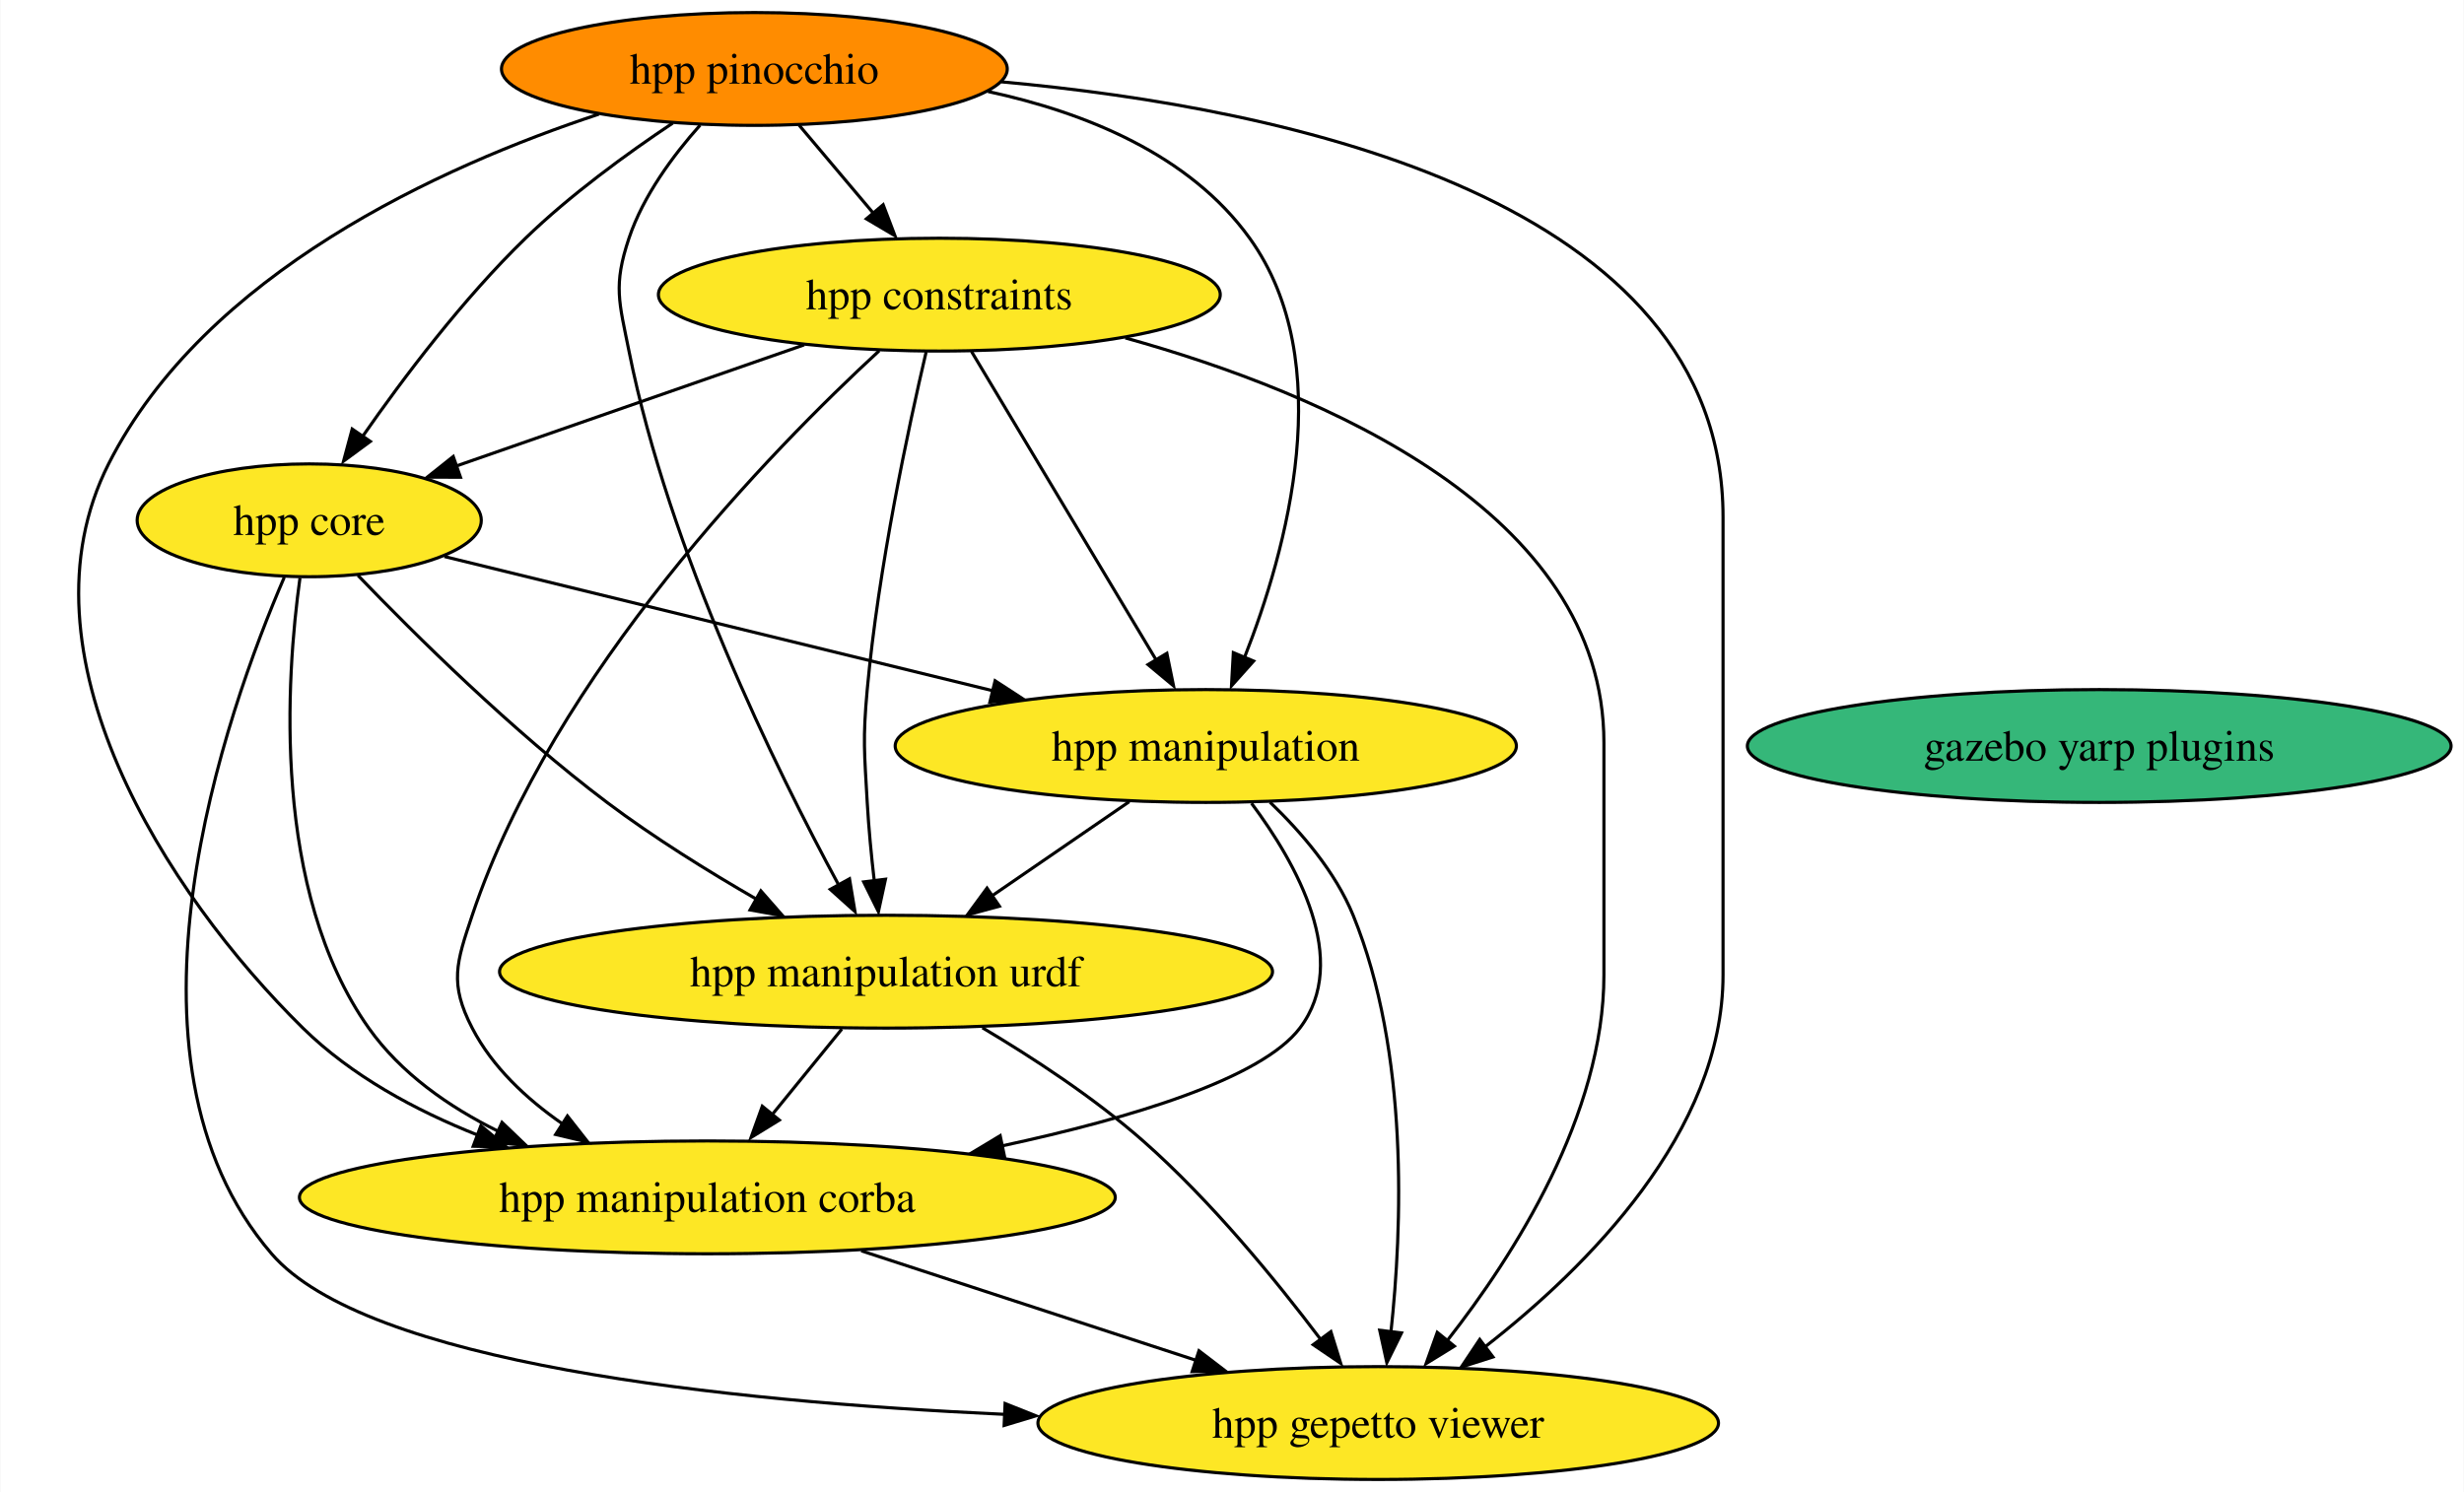
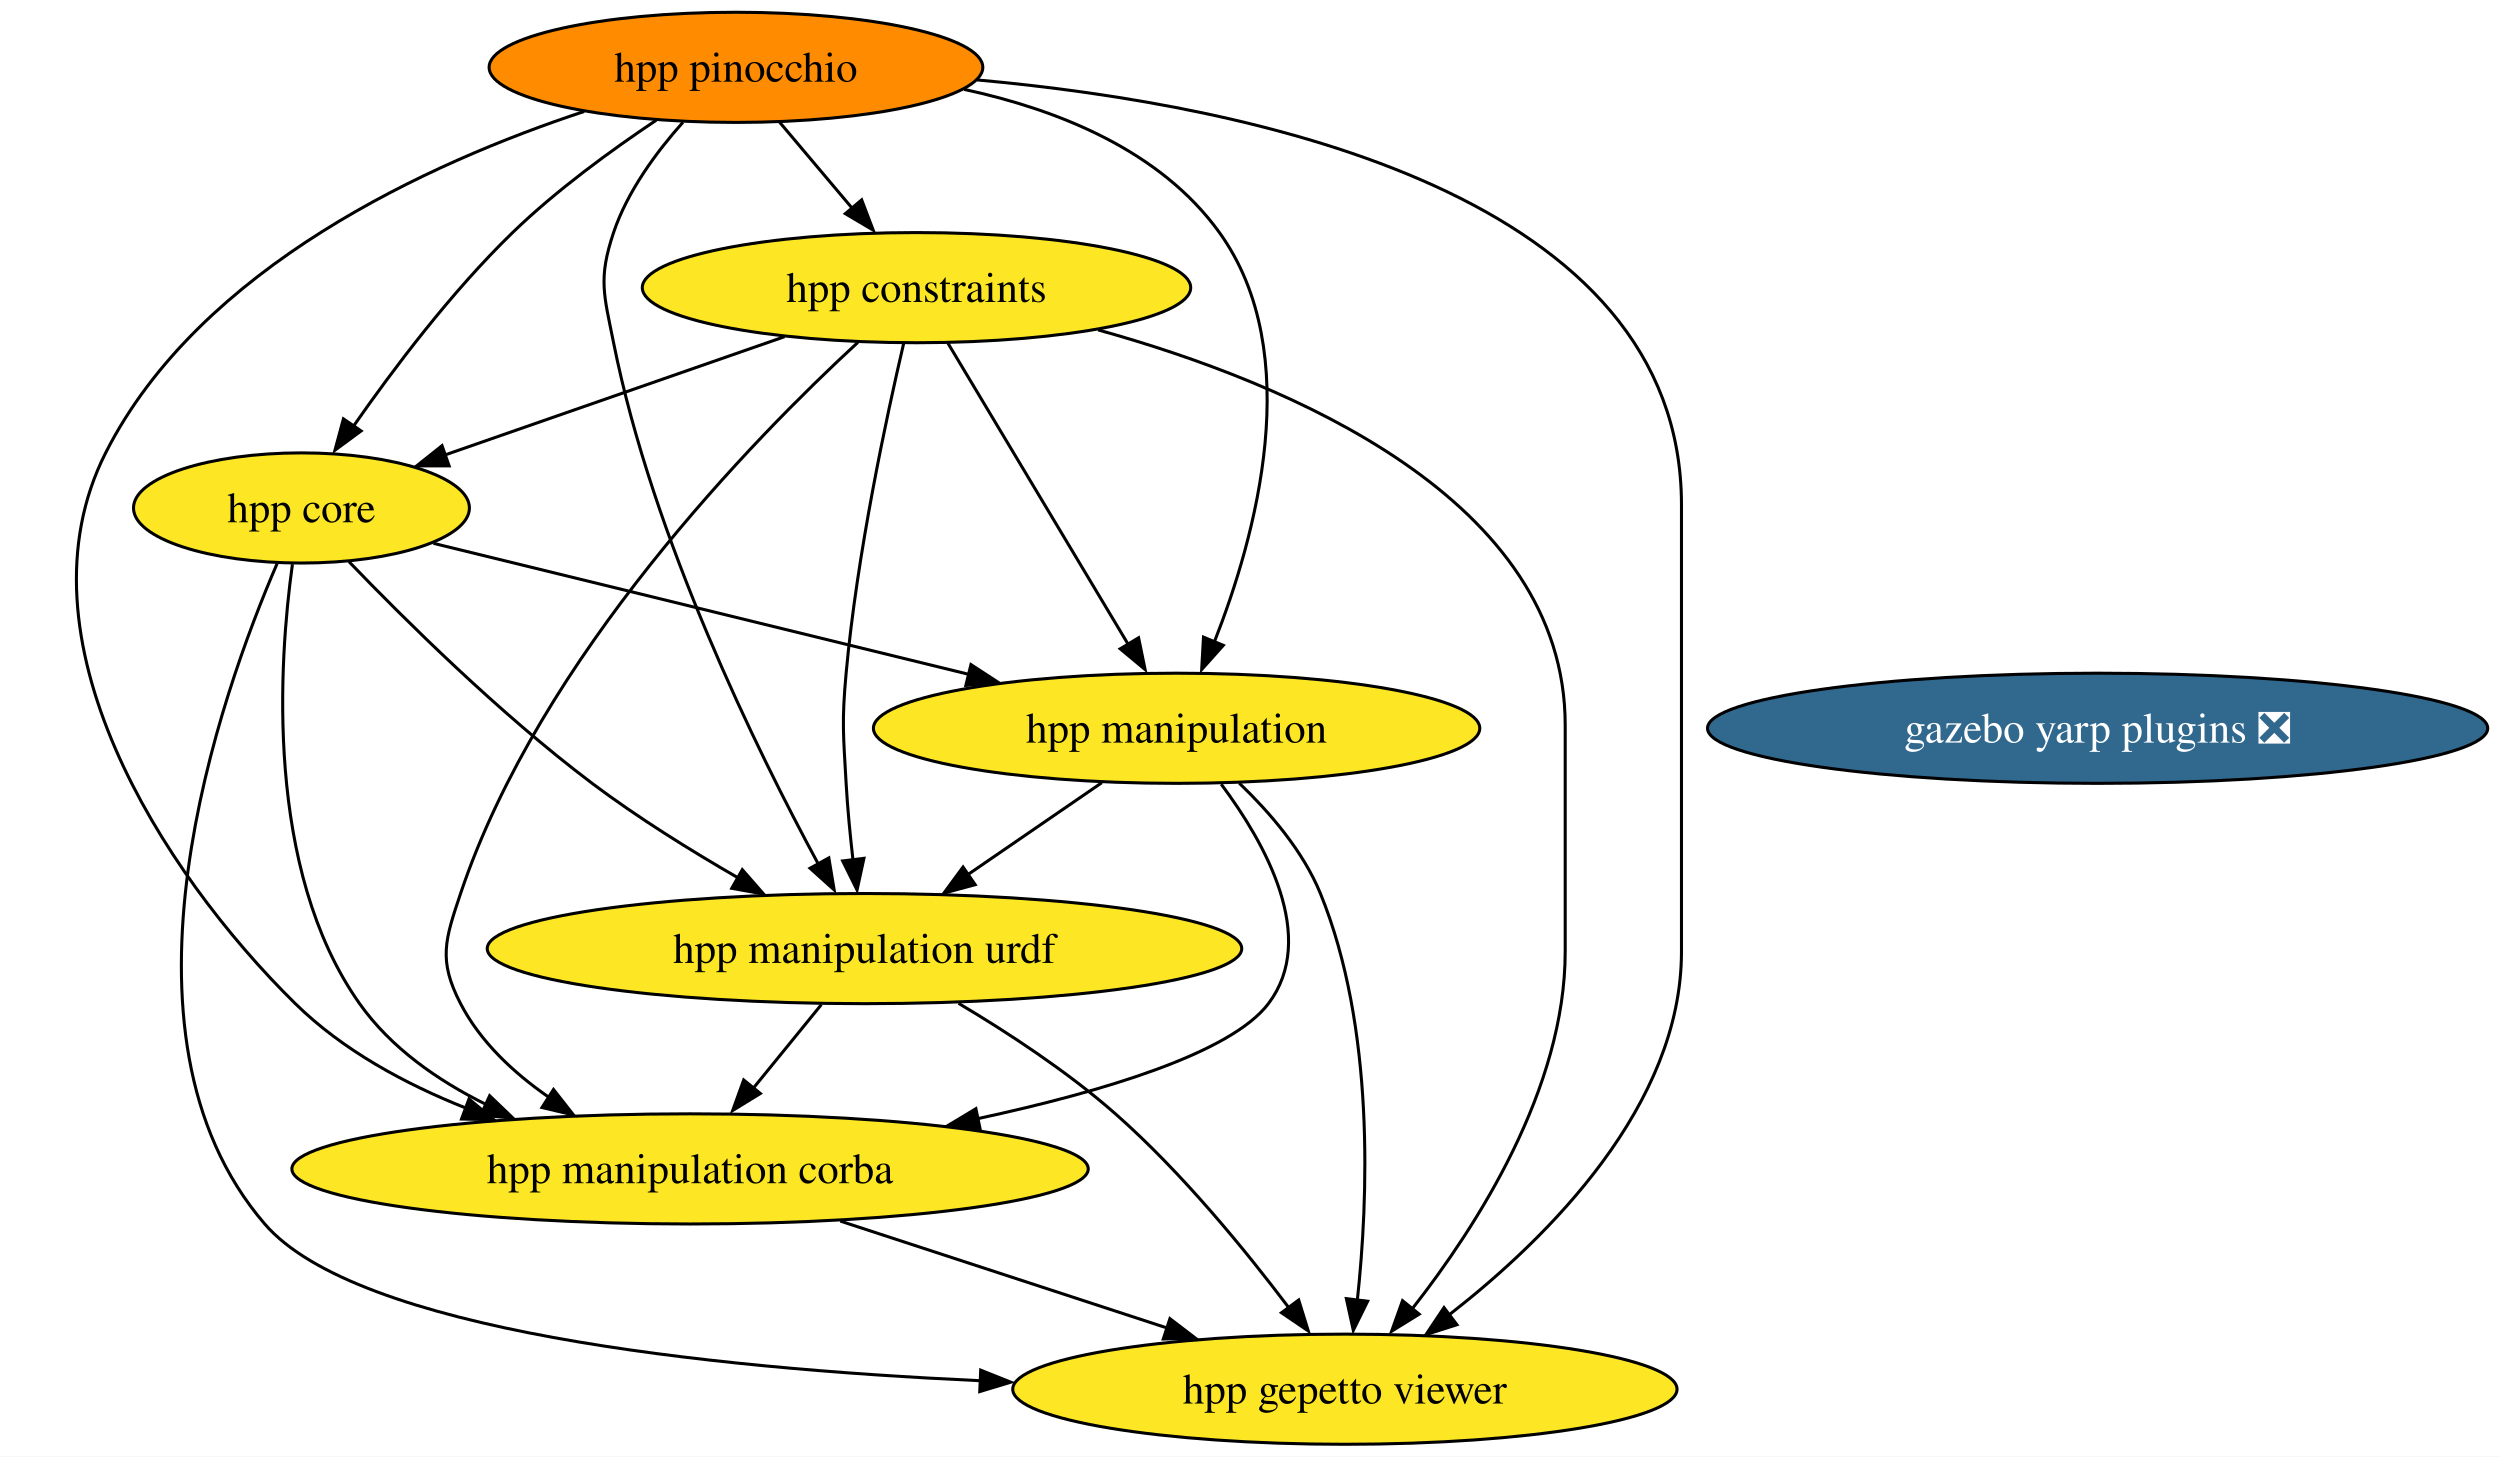
- <svg xmlns="http://www.w3.org/2000/svg" xmlns:xlink="http://www.w3.org/1999/xlink" width="786pt" height="476pt" viewBox="0.00 0.00 785.76 476.00">
+ <svg xmlns="http://www.w3.org/2000/svg" xmlns:xlink="http://www.w3.org/1999/xlink" width="817pt" height="476pt" viewBox="0.00 0.00 817.02 476.00">
  <g id="graph0" class="graph" transform="scale(1 1) rotate(0) translate(4 472)">
-     <polygon fill="white" stroke="none" points="-4,4 -4,-472 781.76,-472 781.76,4 -4,4" />
+     <polygon fill="white" stroke="none" points="-4,4 -4,-472 813.02,-472 813.02,4 -4,4" />
    <g id="node1" class="node">
      <g id="a_node1">
        <a xlink:href="https://github.com/conda-forge/hpp-core-feedstock" xlink:title="hpp core">
          <ellipse fill="#fde725" stroke="black" cx="94.52" cy="-306" rx="54.89" ry="18" />
          <text text-anchor="middle" x="94.52" y="-301.32" font-family="Times,serif" font-size="14.00">hpp core</text>
        </a>
      </g>
    </g>
    <g id="node2" class="node">
      <g id="a_node2">
        <a xlink:href="https://github.com/conda-forge/hpp-manipulation-urdf-feedstock" xlink:title="hpp manipulation urdf">
          <ellipse fill="#fde725" stroke="black" cx="278.52" cy="-162" rx="123.29" ry="18" />
          <text text-anchor="middle" x="278.52" y="-157.32" font-family="Times,serif" font-size="14.00">hpp manipulation urdf</text>
        </a>
      </g>
    </g>
    <g id="edge1" class="edge">
      <path fill="none" stroke="black" d="M110.05,-288.44C128.12,-269.65 159.36,-238.69 189.52,-216 204.4,-204.81 221.8,-194 237.24,-185.1" />
      <polygon fill="black" stroke="black" points="238.59,-187.79 245.57,-179.82 235.14,-181.7 238.59,-187.79" />
    </g>
    <g id="node3" class="node">
      <g id="a_node3">
        <a xlink:href="https://github.com/conda-forge/hpp-manipulation-feedstock" xlink:title="hpp manipulation">
          <ellipse fill="#fde725" stroke="black" cx="380.52" cy="-234" rx="99.08" ry="18" />
          <text text-anchor="middle" x="380.52" y="-229.32" font-family="Times,serif" font-size="14.00">hpp manipulation</text>
        </a>
      </g>
    </g>
    <g id="edge2" class="edge">
      <path fill="none" stroke="black" d="M137.65,-294.44C184.02,-283.09 258.39,-264.89 312.63,-251.62" />
      <polygon fill="black" stroke="black" points="313.31,-254.81 322.19,-249.03 311.65,-248.01 313.31,-254.81" />
    </g>
    <g id="node4" class="node">
      <g id="a_node4">
        <a xlink:href="https://github.com/conda-forge/hpp-manipulation-corba-feedstock" xlink:title="hpp manipulation corba">
          <ellipse fill="#fde725" stroke="black" cx="221.52" cy="-90" rx="130.13" ry="18" />
          <text text-anchor="middle" x="221.52" y="-85.33" font-family="Times,serif" font-size="14.00">hpp manipulation corba</text>
        </a>
      </g>
    </g>
    <g id="edge3" class="edge">
      <path fill="none" stroke="black" d="M91.57,-287.62C87.17,-255.9 82.46,-187.88 113.52,-144 123.72,-129.6 138.94,-118.93 154.77,-111.1" />
      <polygon fill="black" stroke="black" points="156.02,-113.92 163.66,-106.59 153.11,-107.56 156.02,-113.92" />
    </g>
    <g id="node5" class="node">
      <g id="a_node5">
        <a xlink:href="https://github.com/conda-forge/hpp-gepetto-viewer-feedstock" xlink:title="hpp gepetto viewer">
          <ellipse fill="#fde725" stroke="black" cx="435.52" cy="-18" rx="108.55" ry="18" />
          <text text-anchor="middle" x="435.52" y="-13.32" font-family="Times,serif" font-size="14.00">hpp gepetto viewer</text>
        </a>
      </g>
    </g>
    <g id="edge4" class="edge">
      <path fill="none" stroke="black" d="M86.56,-287.82C68.24,-245.4 28.61,-134.62 82.52,-72 112.49,-37.2 226.1,-24.93 316.44,-20.77" />
      <polygon fill="black" stroke="black" points="316.5,-24.22 326.34,-20.3 316.19,-17.23 316.5,-24.22" />
    </g>
    <g id="edge5" class="edge">
      <path fill="none" stroke="black" d="M264.43,-143.7C257.74,-135.47 249.6,-125.48 242.22,-116.42" />
      <polygon fill="black" stroke="black" points="244.48,-114.65 235.45,-109.1 239.05,-119.07 244.48,-114.65" />
    </g>
    <g id="edge6" class="edge">
      <path fill="none" stroke="black" d="M309.26,-144.11C325.34,-134.56 344.88,-121.78 360.52,-108 382.15,-88.95 402.96,-63.49 417.15,-44.69" />
      <polygon fill="black" stroke="black" points="420.42,-47.16 423.56,-37.04 414.79,-42.99 420.42,-47.16" />
    </g>
    <g id="edge7" class="edge">
      <path fill="none" stroke="black" d="M356.09,-216.23C343.04,-207.27 326.76,-196.11 312.49,-186.31" />
      <polygon fill="black" stroke="black" points="314.69,-182.89 304.46,-180.12 310.73,-188.66 314.69,-182.89" />
    </g>
    <g id="edge8" class="edge">
      <path fill="none" stroke="black" d="M395.1,-215.73C409.41,-196.59 426.87,-165.57 410.52,-144 398.28,-127.86 356.64,-115.28 315.55,-106.43" />
      <polygon fill="black" stroke="black" points="316.36,-102.81 305.85,-104.21 314.93,-109.67 316.36,-102.81" />
    </g>
    <g id="edge9" class="edge">
      <path fill="none" stroke="black" d="M401.01,-216.06C410.91,-206.58 421.85,-193.89 427.52,-180 445.4,-136.19 443.16,-80.03 439.57,-46.93" />
      <polygon fill="black" stroke="black" points="442.95,-46.75 438.27,-37.25 436,-47.6 442.95,-46.75" />
    </g>
    <g id="edge10" class="edge">
      <path fill="none" stroke="black" d="M270.62,-72.94C302.49,-62.52 344.17,-48.88 377.65,-37.93" />
      <polygon fill="black" stroke="black" points="378.34,-41.06 386.76,-34.62 376.17,-34.41 378.34,-41.06" />
    </g>
    <g id="node6" class="node">
      <g id="a_node6">
        <a xlink:href="https://github.com/conda-forge/hpp-constraints-feedstock" xlink:title="hpp constraints">
          <ellipse fill="#fde725" stroke="black" cx="295.52" cy="-378" rx="89.61" ry="18" />
          <text text-anchor="middle" x="295.52" y="-373.32" font-family="Times,serif" font-size="14.00">hpp constraints</text>
        </a>
      </g>
    </g>
    <g id="edge11" class="edge">
      <path fill="none" stroke="black" d="M252.4,-361.98C219.68,-350.59 174.76,-334.94 141.2,-323.25" />
      <polygon fill="black" stroke="black" points="142.77,-319.75 132.17,-319.76 140.46,-326.36 142.77,-319.75" />
    </g>
    <g id="edge12" class="edge">
      <path fill="none" stroke="black" d="M291.32,-359.75C285.71,-335.76 276.07,-290.89 272.52,-252 271.07,-236.07 271.62,-231.97 272.52,-216 272.98,-207.83 273.84,-198.99 274.77,-190.91" />
      <polygon fill="black" stroke="black" points="278.34,-191.5 276.09,-181.14 271.39,-190.64 278.34,-191.5" />
    </g>
    <g id="edge13" class="edge">
      <path fill="none" stroke="black" d="M305.78,-359.87C320.45,-335.35 347.58,-290.03 364.8,-261.26" />
      <polygon fill="black" stroke="black" points="368.1,-263.57 370.23,-253.19 362.09,-259.97 368.1,-263.57" />
    </g>
    <g id="edge14" class="edge">
      <path fill="none" stroke="black" d="M276.36,-360.12C242.33,-328.72 172.51,-257.45 146.52,-180 141.43,-164.83 139.16,-158.21 146.52,-144 152.94,-131.6 163.75,-121.48 175.19,-113.53" />
      <polygon fill="black" stroke="black" points="176.89,-115.96 183.43,-107.62 173.12,-110.06 176.89,-115.96" />
    </g>
    <g id="edge15" class="edge">
      <path fill="none" stroke="black" d="M354.86,-364.19C417.57,-346.75 507.52,-308.87 507.52,-235 507.52,-235 507.52,-235 507.52,-161 507.52,-116.3 478.79,-71.41 457.63,-44.41" />
      <polygon fill="black" stroke="black" points="459.8,-42.53 450.79,-36.96 454.36,-46.93 459.8,-42.53" />
    </g>
    <g id="node7" class="node">
      <g id="a_node7">
        <a xlink:href="https://github.com/conda-forge/hpp-pinocchio-feedstock" xlink:title="hpp pinocchio">
          <ellipse fill="#ff8c00" stroke="black" cx="236.52" cy="-450" rx="80.67" ry="18" />
          <text text-anchor="middle" x="236.52" y="-445.32" font-family="Times,serif" font-size="14.00">hpp pinocchio</text>
        </a>
      </g>
    </g>
    <g id="edge16" class="edge">
      <path fill="none" stroke="black" d="M210.48,-432.73C195.88,-422.99 177.81,-409.84 163.52,-396 143.58,-376.68 124.53,-351.41 111.52,-332.73" />
      <polygon fill="black" stroke="black" points="114.01,-331.17 105.47,-324.89 108.23,-335.12 114.01,-331.17" />
    </g>
    <g id="edge17" class="edge">
      <path fill="none" stroke="black" d="M219.21,-432.07C210.59,-422.41 201.06,-409.55 196.52,-396 191.44,-380.83 193.39,-375.69 196.52,-360 209.33,-295.91 243.42,-226.6 263.39,-189.7" />
      <polygon fill="black" stroke="black" points="266.87,-191.63 268.61,-181.18 260.73,-188.26 266.87,-191.63" />
    </g>
    <g id="edge18" class="edge">
      <path fill="none" stroke="black" d="M311.06,-442.8C342.12,-436.1 375.35,-422.66 394.52,-396 422.96,-356.47 406.4,-296.55 392.79,-262.04" />
      <polygon fill="black" stroke="black" points="395.78,-261.1 388.72,-253.2 389.31,-263.78 395.78,-261.1" />
    </g>
    <g id="edge19" class="edge">
      <path fill="none" stroke="black" d="M186.91,-435.58C136.41,-418.88 61.32,-384.84 30.52,-324 0,-263.7 48.59,-187.2 92.52,-144 107.96,-128.82 128.34,-117.78 148.34,-109.84" />
      <polygon fill="black" stroke="black" points="149.27,-112.85 157.41,-106.08 146.82,-106.3 149.27,-112.85" />
    </g>
    <g id="edge20" class="edge">
      <path fill="none" stroke="black" d="M315.3,-445.89C406.84,-437.57 545.52,-408.25 545.52,-307 545.52,-307 545.52,-307 545.52,-161 545.52,-110.83 502.08,-67.64 469.8,-42.47" />
      <polygon fill="black" stroke="black" points="472.13,-39.08 462.03,-35.86 467.91,-44.67 472.13,-39.08" />
    </g>
    <g id="edge21" class="edge">
      <path fill="none" stroke="black" d="M250.8,-432.05C257.91,-423.63 266.63,-413.28 274.48,-403.97" />
      <polygon fill="black" stroke="black" points="277.6,-406.69 281.37,-396.79 272.25,-402.18 277.6,-406.69" />
    </g>
    <g id="node8" class="node">
      <g id="a_node8">
-         <a xlink:href="https://github.com/conda-forge/gazebo-yarp-plugins-feedstock" xlink:title="gazebo yarp plugins">
-           <ellipse fill="#35b779" stroke="black" cx="665.52" cy="-234" rx="112.24" ry="18" />
-           <text text-anchor="middle" x="665.52" y="-229.32" font-family="Times,serif" font-size="14.00">gazebo yarp plugins</text>
+         <a xlink:href="https://github.com/conda-forge/gazebo-yarp-plugins-feedstock/pull/14" xlink:title="gazebo yarp plugins ❎">
+           <ellipse fill="#31688e" stroke="black" cx="681.52" cy="-234" rx="127.49" ry="18" />
+           <text text-anchor="middle" x="681.52" y="-229.32" font-family="Times,serif" font-size="14.00" fill="white">gazebo yarp plugins ❎</text>
        </a>
      </g>
    </g>
  </g>
</svg>
